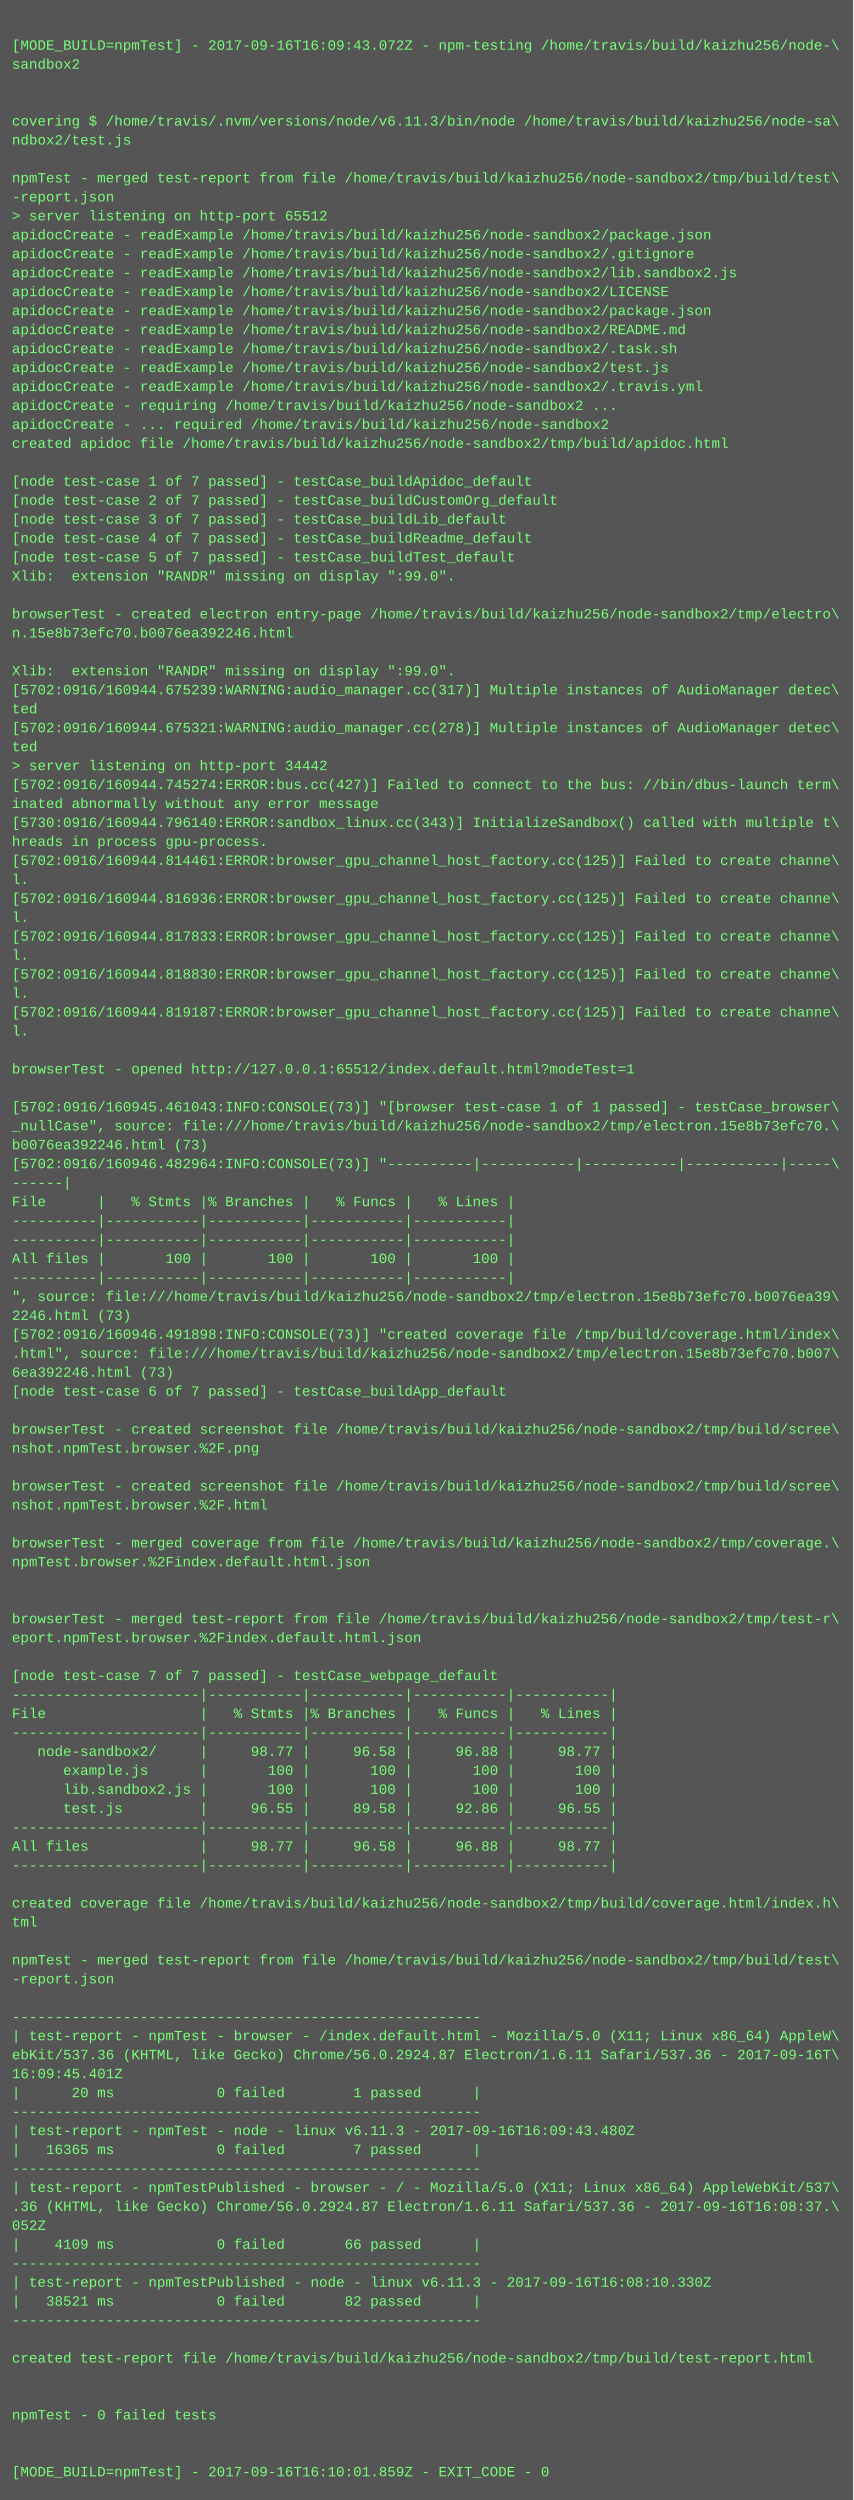
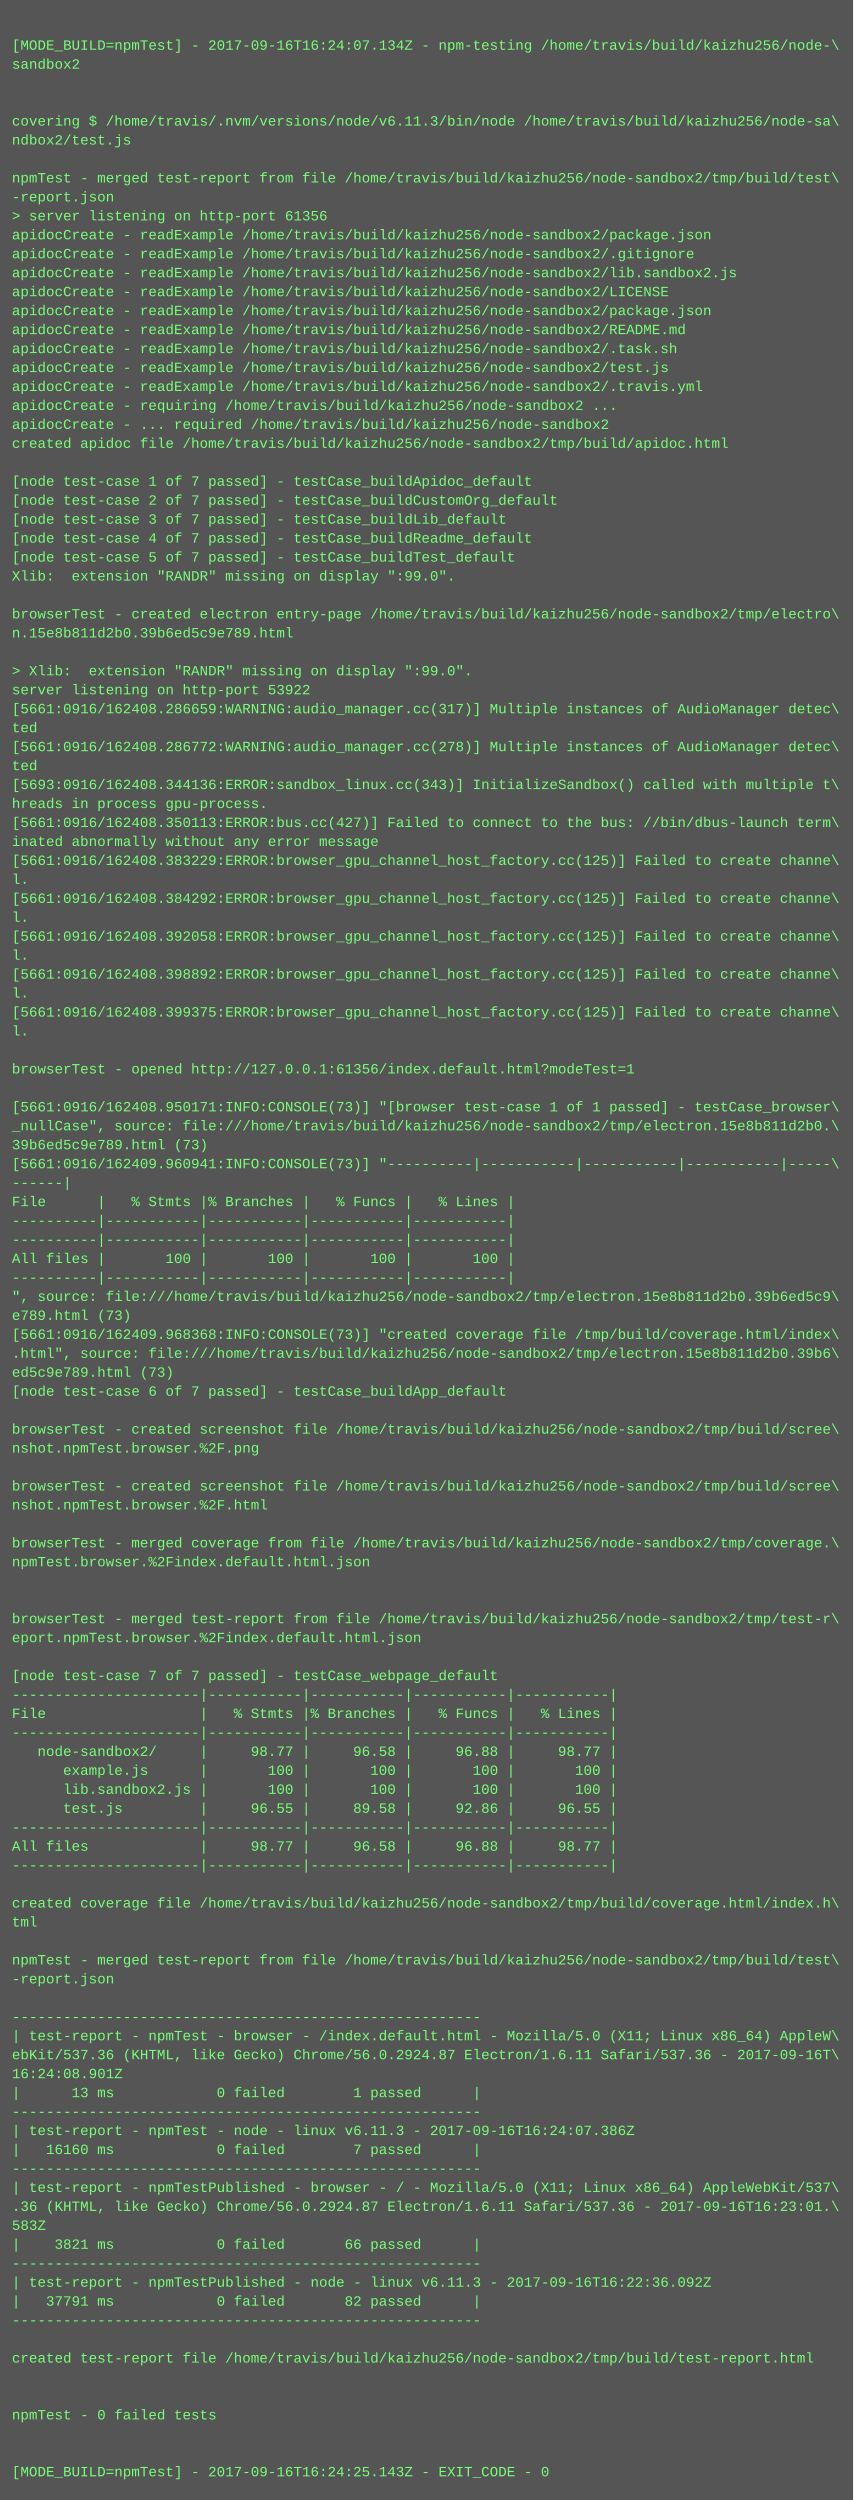
<svg xmlns="http://www.w3.org/2000/svg" height="2110" width="720">
  <rect height="2110" fill="#555" width="720" />
  <text fill="#7f7" font-family="Courier New" font-size="12" xml:space="preserve">
    <tspan x="10" y="26" />
-     <tspan x="10" y="42">[MODE_BUILD=npmTest] - 2017-09-16T16:09:43.072Z - npm-testing /home/travis/build/kaizhu256/node-\</tspan>
+     <tspan x="10" y="42">[MODE_BUILD=npmTest] - 2017-09-16T16:24:07.134Z - npm-testing /home/travis/build/kaizhu256/node-\</tspan>
    <tspan x="10" y="58">sandbox2</tspan>
    <tspan x="10" y="74" />
    <tspan x="10" y="90" />
    <tspan x="10" y="106">covering $ /home/travis/.nvm/versions/node/v6.11.3/bin/node /home/travis/build/kaizhu256/node-sa\</tspan>
    <tspan x="10" y="122">ndbox2/test.js</tspan>
    <tspan x="10" y="138" />
    <tspan x="10" y="154">npmTest - merged test-report from file /home/travis/build/kaizhu256/node-sandbox2/tmp/build/test\</tspan>
    <tspan x="10" y="170">-report.json</tspan>
-     <tspan x="10" y="186">&gt; server listening on http-port 65512</tspan>
+     <tspan x="10" y="186">&gt; server listening on http-port 61356</tspan>
    <tspan x="10" y="202">apidocCreate - readExample /home/travis/build/kaizhu256/node-sandbox2/package.json</tspan>
    <tspan x="10" y="218">apidocCreate - readExample /home/travis/build/kaizhu256/node-sandbox2/.gitignore</tspan>
    <tspan x="10" y="234">apidocCreate - readExample /home/travis/build/kaizhu256/node-sandbox2/lib.sandbox2.js</tspan>
    <tspan x="10" y="250">apidocCreate - readExample /home/travis/build/kaizhu256/node-sandbox2/LICENSE</tspan>
    <tspan x="10" y="266">apidocCreate - readExample /home/travis/build/kaizhu256/node-sandbox2/package.json</tspan>
    <tspan x="10" y="282">apidocCreate - readExample /home/travis/build/kaizhu256/node-sandbox2/README.md</tspan>
    <tspan x="10" y="298">apidocCreate - readExample /home/travis/build/kaizhu256/node-sandbox2/.task.sh</tspan>
    <tspan x="10" y="314">apidocCreate - readExample /home/travis/build/kaizhu256/node-sandbox2/test.js</tspan>
    <tspan x="10" y="330">apidocCreate - readExample /home/travis/build/kaizhu256/node-sandbox2/.travis.yml</tspan>
    <tspan x="10" y="346">apidocCreate - requiring /home/travis/build/kaizhu256/node-sandbox2 ...</tspan>
    <tspan x="10" y="362">apidocCreate - ... required /home/travis/build/kaizhu256/node-sandbox2</tspan>
    <tspan x="10" y="378">created apidoc file /home/travis/build/kaizhu256/node-sandbox2/tmp/build/apidoc.html</tspan>
    <tspan x="10" y="394" />
    <tspan x="10" y="410">[node test-case 1 of 7 passed] - testCase_buildApidoc_default</tspan>
    <tspan x="10" y="426">[node test-case 2 of 7 passed] - testCase_buildCustomOrg_default</tspan>
    <tspan x="10" y="442">[node test-case 3 of 7 passed] - testCase_buildLib_default</tspan>
    <tspan x="10" y="458">[node test-case 4 of 7 passed] - testCase_buildReadme_default</tspan>
    <tspan x="10" y="474">[node test-case 5 of 7 passed] - testCase_buildTest_default</tspan>
    <tspan x="10" y="490">Xlib:  extension "RANDR" missing on display ":99.0".</tspan>
    <tspan x="10" y="506" />
    <tspan x="10" y="522">browserTest - created electron entry-page /home/travis/build/kaizhu256/node-sandbox2/tmp/electro\</tspan>
-     <tspan x="10" y="538">n.15e8b73efc70.b0076ea392246.html</tspan>
+     <tspan x="10" y="538">n.15e8b811d2b0.39b6ed5c9e789.html</tspan>
    <tspan x="10" y="554" />
-     <tspan x="10" y="570">Xlib:  extension "RANDR" missing on display ":99.0".</tspan>
-     <tspan x="10" y="586">[5702:0916/160944.675239:WARNING:audio_manager.cc(317)] Multiple instances of AudioManager detec\</tspan>
-     <tspan x="10" y="602">ted</tspan>
-     <tspan x="10" y="618">[5702:0916/160944.675321:WARNING:audio_manager.cc(278)] Multiple instances of AudioManager detec\</tspan>
-     <tspan x="10" y="634">ted</tspan>
-     <tspan x="10" y="650">&gt; server listening on http-port 34442</tspan>
-     <tspan x="10" y="666">[5702:0916/160944.745274:ERROR:bus.cc(427)] Failed to connect to the bus: //bin/dbus-launch term\</tspan>
-     <tspan x="10" y="682">inated abnormally without any error message</tspan>
-     <tspan x="10" y="698">[5730:0916/160944.796140:ERROR:sandbox_linux.cc(343)] InitializeSandbox() called with multiple t\</tspan>
-     <tspan x="10" y="714">hreads in process gpu-process. </tspan>
-     <tspan x="10" y="730">[5702:0916/160944.814461:ERROR:browser_gpu_channel_host_factory.cc(125)] Failed to create channe\</tspan>
+     <tspan x="10" y="570">&gt; Xlib:  extension "RANDR" missing on display ":99.0".</tspan>
+     <tspan x="10" y="586">server listening on http-port 53922</tspan>
+     <tspan x="10" y="602">[5661:0916/162408.286659:WARNING:audio_manager.cc(317)] Multiple instances of AudioManager detec\</tspan>
+     <tspan x="10" y="618">ted</tspan>
+     <tspan x="10" y="634">[5661:0916/162408.286772:WARNING:audio_manager.cc(278)] Multiple instances of AudioManager detec\</tspan>
+     <tspan x="10" y="650">ted</tspan>
+     <tspan x="10" y="666">[5693:0916/162408.344136:ERROR:sandbox_linux.cc(343)] InitializeSandbox() called with multiple t\</tspan>
+     <tspan x="10" y="682">hreads in process gpu-process. </tspan>
+     <tspan x="10" y="698">[5661:0916/162408.350113:ERROR:bus.cc(427)] Failed to connect to the bus: //bin/dbus-launch term\</tspan>
+     <tspan x="10" y="714">inated abnormally without any error message</tspan>
+     <tspan x="10" y="730">[5661:0916/162408.383229:ERROR:browser_gpu_channel_host_factory.cc(125)] Failed to create channe\</tspan>
    <tspan x="10" y="746">l.</tspan>
-     <tspan x="10" y="762">[5702:0916/160944.816936:ERROR:browser_gpu_channel_host_factory.cc(125)] Failed to create channe\</tspan>
+     <tspan x="10" y="762">[5661:0916/162408.384292:ERROR:browser_gpu_channel_host_factory.cc(125)] Failed to create channe\</tspan>
    <tspan x="10" y="778">l.</tspan>
-     <tspan x="10" y="794">[5702:0916/160944.817833:ERROR:browser_gpu_channel_host_factory.cc(125)] Failed to create channe\</tspan>
+     <tspan x="10" y="794">[5661:0916/162408.392058:ERROR:browser_gpu_channel_host_factory.cc(125)] Failed to create channe\</tspan>
    <tspan x="10" y="810">l.</tspan>
-     <tspan x="10" y="826">[5702:0916/160944.818830:ERROR:browser_gpu_channel_host_factory.cc(125)] Failed to create channe\</tspan>
+     <tspan x="10" y="826">[5661:0916/162408.398892:ERROR:browser_gpu_channel_host_factory.cc(125)] Failed to create channe\</tspan>
    <tspan x="10" y="842">l.</tspan>
-     <tspan x="10" y="858">[5702:0916/160944.819187:ERROR:browser_gpu_channel_host_factory.cc(125)] Failed to create channe\</tspan>
+     <tspan x="10" y="858">[5661:0916/162408.399375:ERROR:browser_gpu_channel_host_factory.cc(125)] Failed to create channe\</tspan>
    <tspan x="10" y="874">l.</tspan>
    <tspan x="10" y="890" />
-     <tspan x="10" y="906">browserTest - opened http://127.0.0.1:65512/index.default.html?modeTest=1</tspan>
+     <tspan x="10" y="906">browserTest - opened http://127.0.0.1:61356/index.default.html?modeTest=1</tspan>
    <tspan x="10" y="922" />
-     <tspan x="10" y="938">[5702:0916/160945.461043:INFO:CONSOLE(73)] "[browser test-case 1 of 1 passed] - testCase_browser\</tspan>
-     <tspan x="10" y="954">_nullCase", source: file:///home/travis/build/kaizhu256/node-sandbox2/tmp/electron.15e8b73efc70.\</tspan>
-     <tspan x="10" y="970">b0076ea392246.html (73)</tspan>
-     <tspan x="10" y="986">[5702:0916/160946.482964:INFO:CONSOLE(73)] "----------|-----------|-----------|-----------|-----\</tspan>
+     <tspan x="10" y="938">[5661:0916/162408.950171:INFO:CONSOLE(73)] "[browser test-case 1 of 1 passed] - testCase_browser\</tspan>
+     <tspan x="10" y="954">_nullCase", source: file:///home/travis/build/kaizhu256/node-sandbox2/tmp/electron.15e8b811d2b0.\</tspan>
+     <tspan x="10" y="970">39b6ed5c9e789.html (73)</tspan>
+     <tspan x="10" y="986">[5661:0916/162409.960941:INFO:CONSOLE(73)] "----------|-----------|-----------|-----------|-----\</tspan>
    <tspan x="10" y="1002">------|</tspan>
    <tspan x="10" y="1018">File      |   % Stmts |% Branches |   % Funcs |   % Lines |</tspan>
    <tspan x="10" y="1034">----------|-----------|-----------|-----------|-----------|</tspan>
    <tspan x="10" y="1050">----------|-----------|-----------|-----------|-----------|</tspan>
    <tspan x="10" y="1066">All files |       100 |       100 |       100 |       100 |</tspan>
    <tspan x="10" y="1082">----------|-----------|-----------|-----------|-----------|</tspan>
-     <tspan x="10" y="1098">", source: file:///home/travis/build/kaizhu256/node-sandbox2/tmp/electron.15e8b73efc70.b0076ea39\</tspan>
-     <tspan x="10" y="1114">2246.html (73)</tspan>
-     <tspan x="10" y="1130">[5702:0916/160946.491898:INFO:CONSOLE(73)] "created coverage file /tmp/build/coverage.html/index\</tspan>
-     <tspan x="10" y="1146">.html", source: file:///home/travis/build/kaizhu256/node-sandbox2/tmp/electron.15e8b73efc70.b007\</tspan>
-     <tspan x="10" y="1162">6ea392246.html (73)</tspan>
+     <tspan x="10" y="1098">", source: file:///home/travis/build/kaizhu256/node-sandbox2/tmp/electron.15e8b811d2b0.39b6ed5c9\</tspan>
+     <tspan x="10" y="1114">e789.html (73)</tspan>
+     <tspan x="10" y="1130">[5661:0916/162409.968368:INFO:CONSOLE(73)] "created coverage file /tmp/build/coverage.html/index\</tspan>
+     <tspan x="10" y="1146">.html", source: file:///home/travis/build/kaizhu256/node-sandbox2/tmp/electron.15e8b811d2b0.39b6\</tspan>
+     <tspan x="10" y="1162">ed5c9e789.html (73)</tspan>
    <tspan x="10" y="1178">[node test-case 6 of 7 passed] - testCase_buildApp_default</tspan>
    <tspan x="10" y="1194" />
    <tspan x="10" y="1210">browserTest - created screenshot file /home/travis/build/kaizhu256/node-sandbox2/tmp/build/scree\</tspan>
    <tspan x="10" y="1226">nshot.npmTest.browser.%2F.png</tspan>
    <tspan x="10" y="1242" />
    <tspan x="10" y="1258">browserTest - created screenshot file /home/travis/build/kaizhu256/node-sandbox2/tmp/build/scree\</tspan>
    <tspan x="10" y="1274">nshot.npmTest.browser.%2F.html</tspan>
    <tspan x="10" y="1290" />
    <tspan x="10" y="1306">browserTest - merged coverage from file /home/travis/build/kaizhu256/node-sandbox2/tmp/coverage.\</tspan>
    <tspan x="10" y="1322">npmTest.browser.%2Findex.default.html.json</tspan>
    <tspan x="10" y="1338" />
    <tspan x="10" y="1354" />
    <tspan x="10" y="1370">browserTest - merged test-report from file /home/travis/build/kaizhu256/node-sandbox2/tmp/test-r\</tspan>
    <tspan x="10" y="1386">eport.npmTest.browser.%2Findex.default.html.json</tspan>
    <tspan x="10" y="1402" />
    <tspan x="10" y="1418">[node test-case 7 of 7 passed] - testCase_webpage_default</tspan>
    <tspan x="10" y="1434">----------------------|-----------|-----------|-----------|-----------|</tspan>
    <tspan x="10" y="1450">File                  |   % Stmts |% Branches |   % Funcs |   % Lines |</tspan>
    <tspan x="10" y="1466">----------------------|-----------|-----------|-----------|-----------|</tspan>
    <tspan x="10" y="1482">   node-sandbox2/     |     98.77 |     96.58 |     96.88 |     98.77 |</tspan>
    <tspan x="10" y="1498">      example.js      |       100 |       100 |       100 |       100 |</tspan>
    <tspan x="10" y="1514">      lib.sandbox2.js |       100 |       100 |       100 |       100 |</tspan>
    <tspan x="10" y="1530">      test.js         |     96.55 |     89.58 |     92.86 |     96.55 |</tspan>
    <tspan x="10" y="1546">----------------------|-----------|-----------|-----------|-----------|</tspan>
    <tspan x="10" y="1562">All files             |     98.77 |     96.58 |     96.88 |     98.77 |</tspan>
    <tspan x="10" y="1578">----------------------|-----------|-----------|-----------|-----------|</tspan>
    <tspan x="10" y="1594" />
    <tspan x="10" y="1610">created coverage file /home/travis/build/kaizhu256/node-sandbox2/tmp/build/coverage.html/index.h\</tspan>
    <tspan x="10" y="1626">tml</tspan>
    <tspan x="10" y="1642" />
    <tspan x="10" y="1658">npmTest - merged test-report from file /home/travis/build/kaizhu256/node-sandbox2/tmp/build/test\</tspan>
    <tspan x="10" y="1674">-report.json</tspan>
    <tspan x="10" y="1690" />
    <tspan x="10" y="1706">-------------------------------------------------------</tspan>
    <tspan x="10" y="1722">| test-report - npmTest - browser - /index.default.html - Mozilla/5.0 (X11; Linux x86_64) AppleW\</tspan>
    <tspan x="10" y="1738">ebKit/537.36 (KHTML, like Gecko) Chrome/56.0.2924.87 Electron/1.6.11 Safari/537.36 - 2017-09-16T\</tspan>
-     <tspan x="10" y="1754">16:09:45.401Z</tspan>
-     <tspan x="10" y="1770">|      20 ms            0 failed        1 passed      |</tspan>
+     <tspan x="10" y="1754">16:24:08.901Z</tspan>
+     <tspan x="10" y="1770">|      13 ms            0 failed        1 passed      |</tspan>
    <tspan x="10" y="1786">-------------------------------------------------------</tspan>
-     <tspan x="10" y="1802">| test-report - npmTest - node - linux v6.11.3 - 2017-09-16T16:09:43.480Z</tspan>
-     <tspan x="10" y="1818">|   16365 ms            0 failed        7 passed      |</tspan>
+     <tspan x="10" y="1802">| test-report - npmTest - node - linux v6.11.3 - 2017-09-16T16:24:07.386Z</tspan>
+     <tspan x="10" y="1818">|   16160 ms            0 failed        7 passed      |</tspan>
    <tspan x="10" y="1834">-------------------------------------------------------</tspan>
    <tspan x="10" y="1850">| test-report - npmTestPublished - browser - / - Mozilla/5.0 (X11; Linux x86_64) AppleWebKit/537\</tspan>
-     <tspan x="10" y="1866">.36 (KHTML, like Gecko) Chrome/56.0.2924.87 Electron/1.6.11 Safari/537.36 - 2017-09-16T16:08:37.\</tspan>
-     <tspan x="10" y="1882">052Z</tspan>
-     <tspan x="10" y="1898">|    4109 ms            0 failed       66 passed      |</tspan>
+     <tspan x="10" y="1866">.36 (KHTML, like Gecko) Chrome/56.0.2924.87 Electron/1.6.11 Safari/537.36 - 2017-09-16T16:23:01.\</tspan>
+     <tspan x="10" y="1882">583Z</tspan>
+     <tspan x="10" y="1898">|    3821 ms            0 failed       66 passed      |</tspan>
    <tspan x="10" y="1914">-------------------------------------------------------</tspan>
-     <tspan x="10" y="1930">| test-report - npmTestPublished - node - linux v6.11.3 - 2017-09-16T16:08:10.330Z</tspan>
-     <tspan x="10" y="1946">|   38521 ms            0 failed       82 passed      |</tspan>
+     <tspan x="10" y="1930">| test-report - npmTestPublished - node - linux v6.11.3 - 2017-09-16T16:22:36.092Z</tspan>
+     <tspan x="10" y="1946">|   37791 ms            0 failed       82 passed      |</tspan>
    <tspan x="10" y="1962">-------------------------------------------------------</tspan>
    <tspan x="10" y="1978" />
    <tspan x="10" y="1994">created test-report file /home/travis/build/kaizhu256/node-sandbox2/tmp/build/test-report.html</tspan>
    <tspan x="10" y="2010" />
    <tspan x="10" y="2026" />
    <tspan x="10" y="2042">npmTest - 0 failed tests</tspan>
    <tspan x="10" y="2058" />
    <tspan x="10" y="2074" />
-     <tspan x="10" y="2090">[MODE_BUILD=npmTest] - 2017-09-16T16:10:01.859Z - EXIT_CODE - 0</tspan>
+     <tspan x="10" y="2090">[MODE_BUILD=npmTest] - 2017-09-16T16:24:25.143Z - EXIT_CODE - 0</tspan>
  </text>
</svg>
